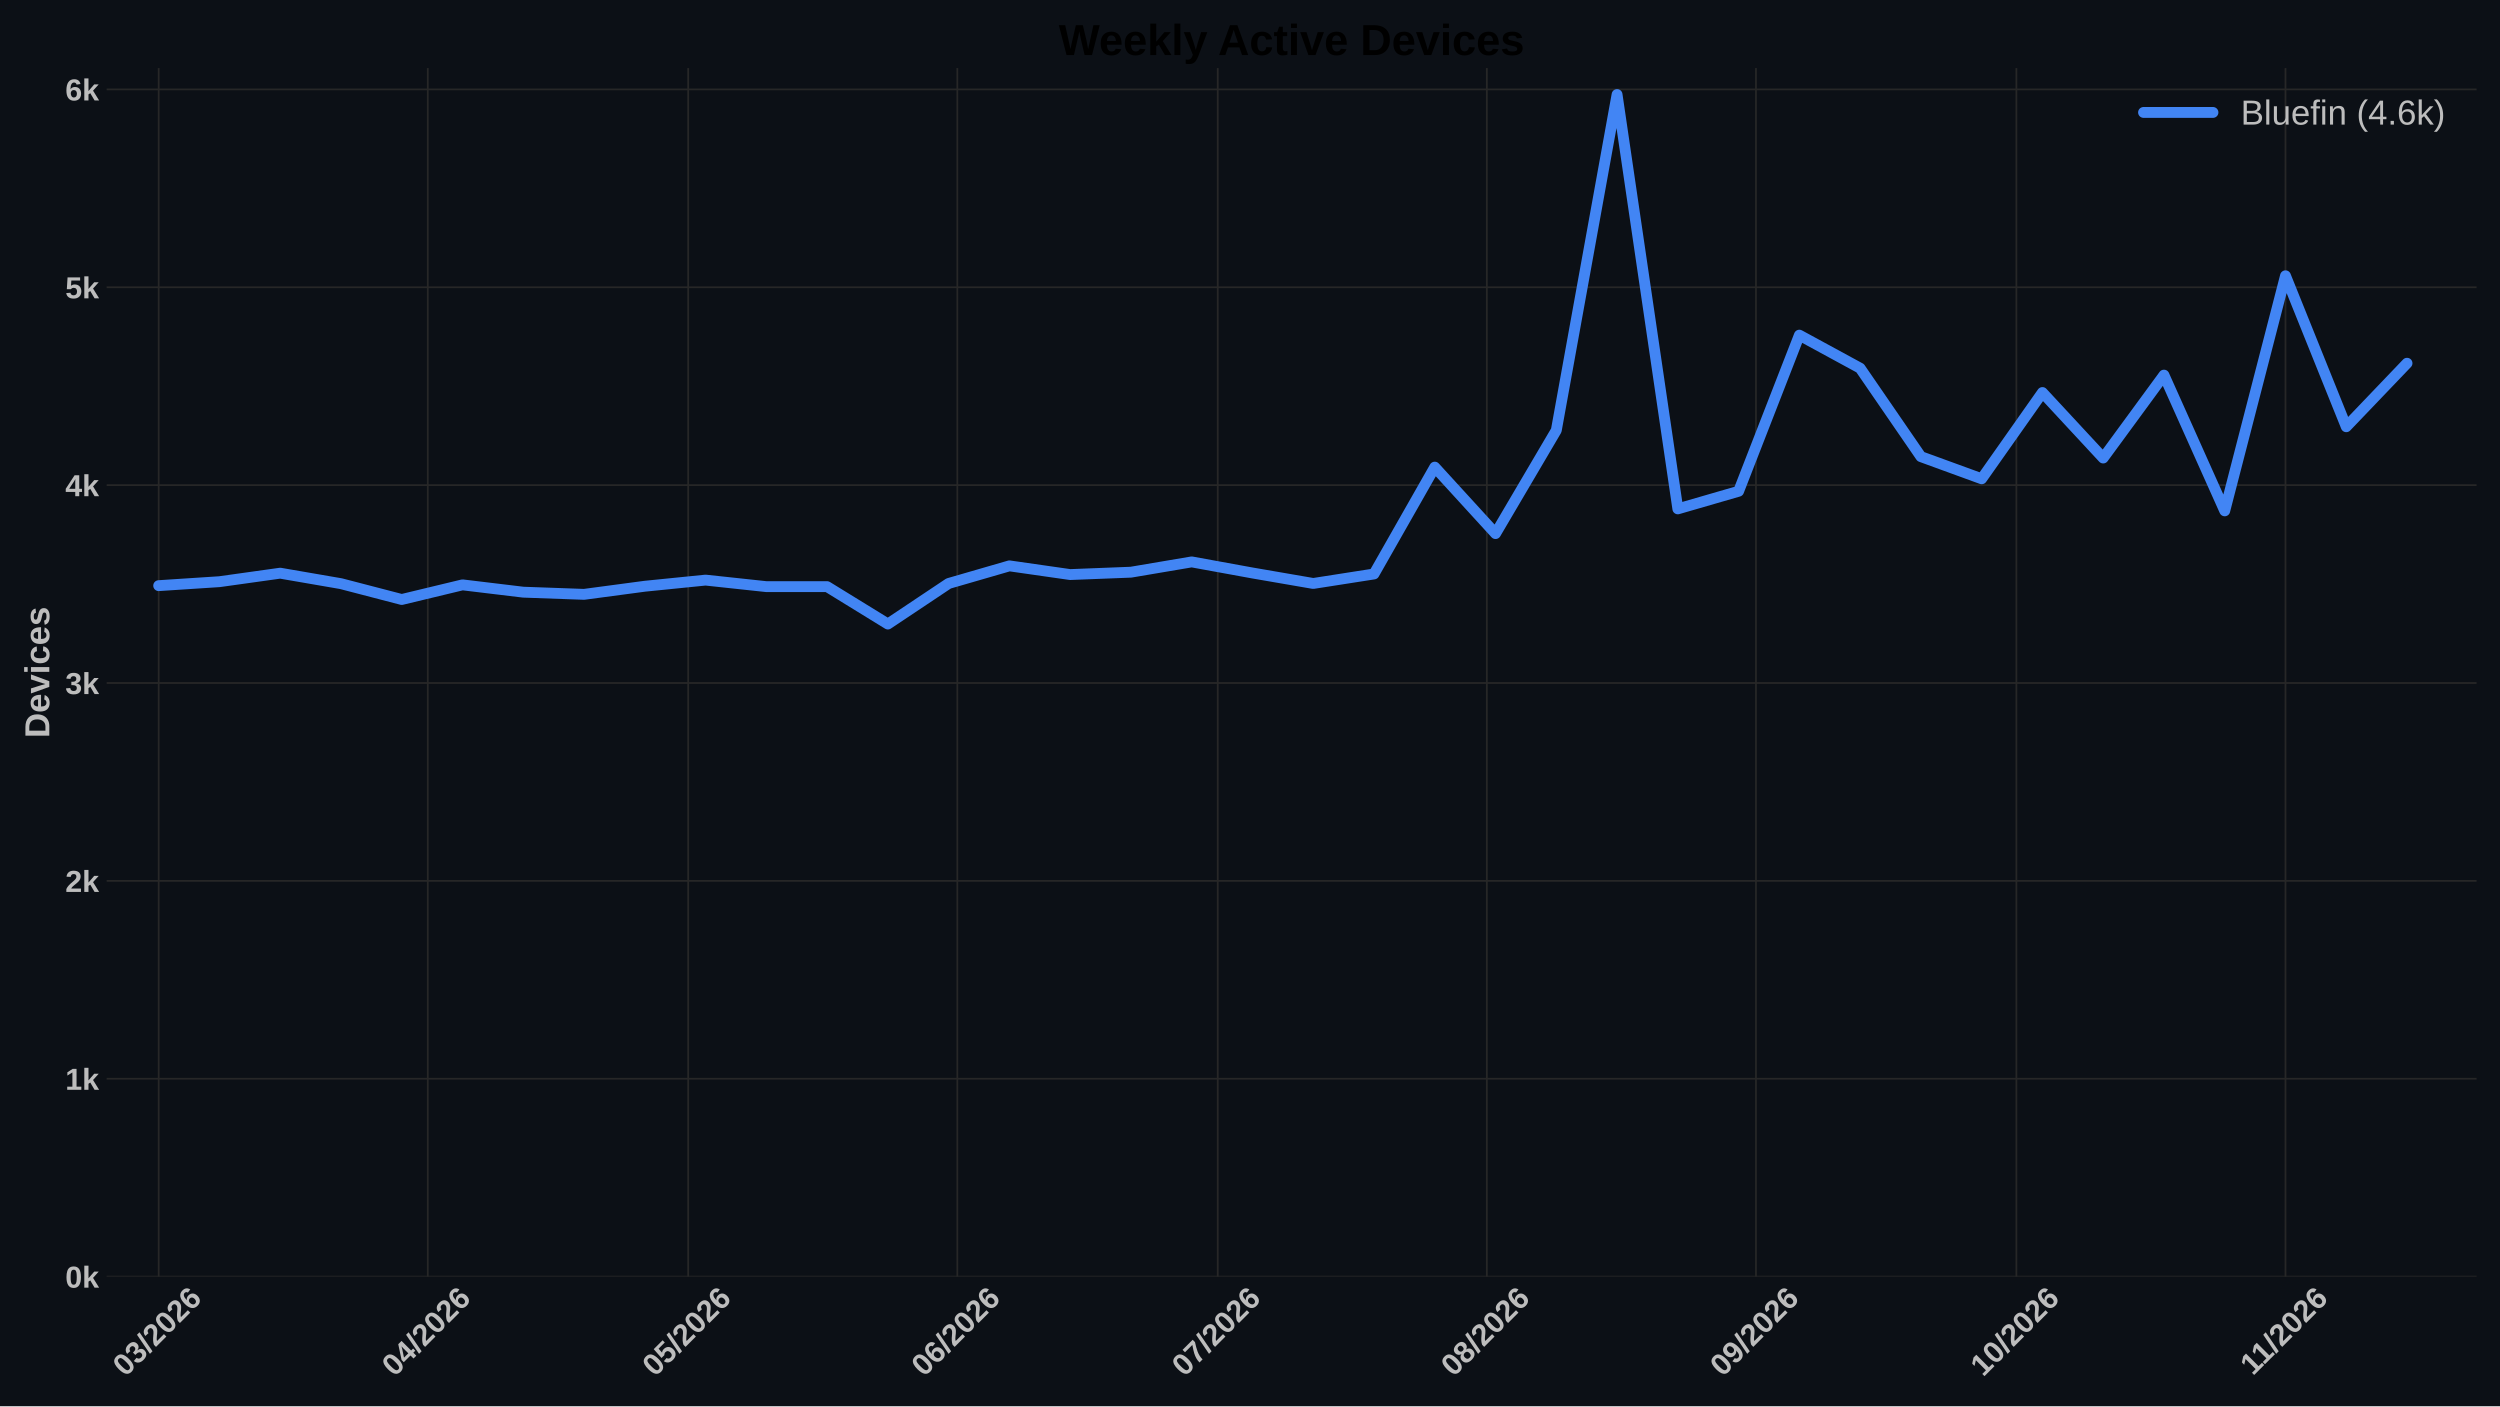
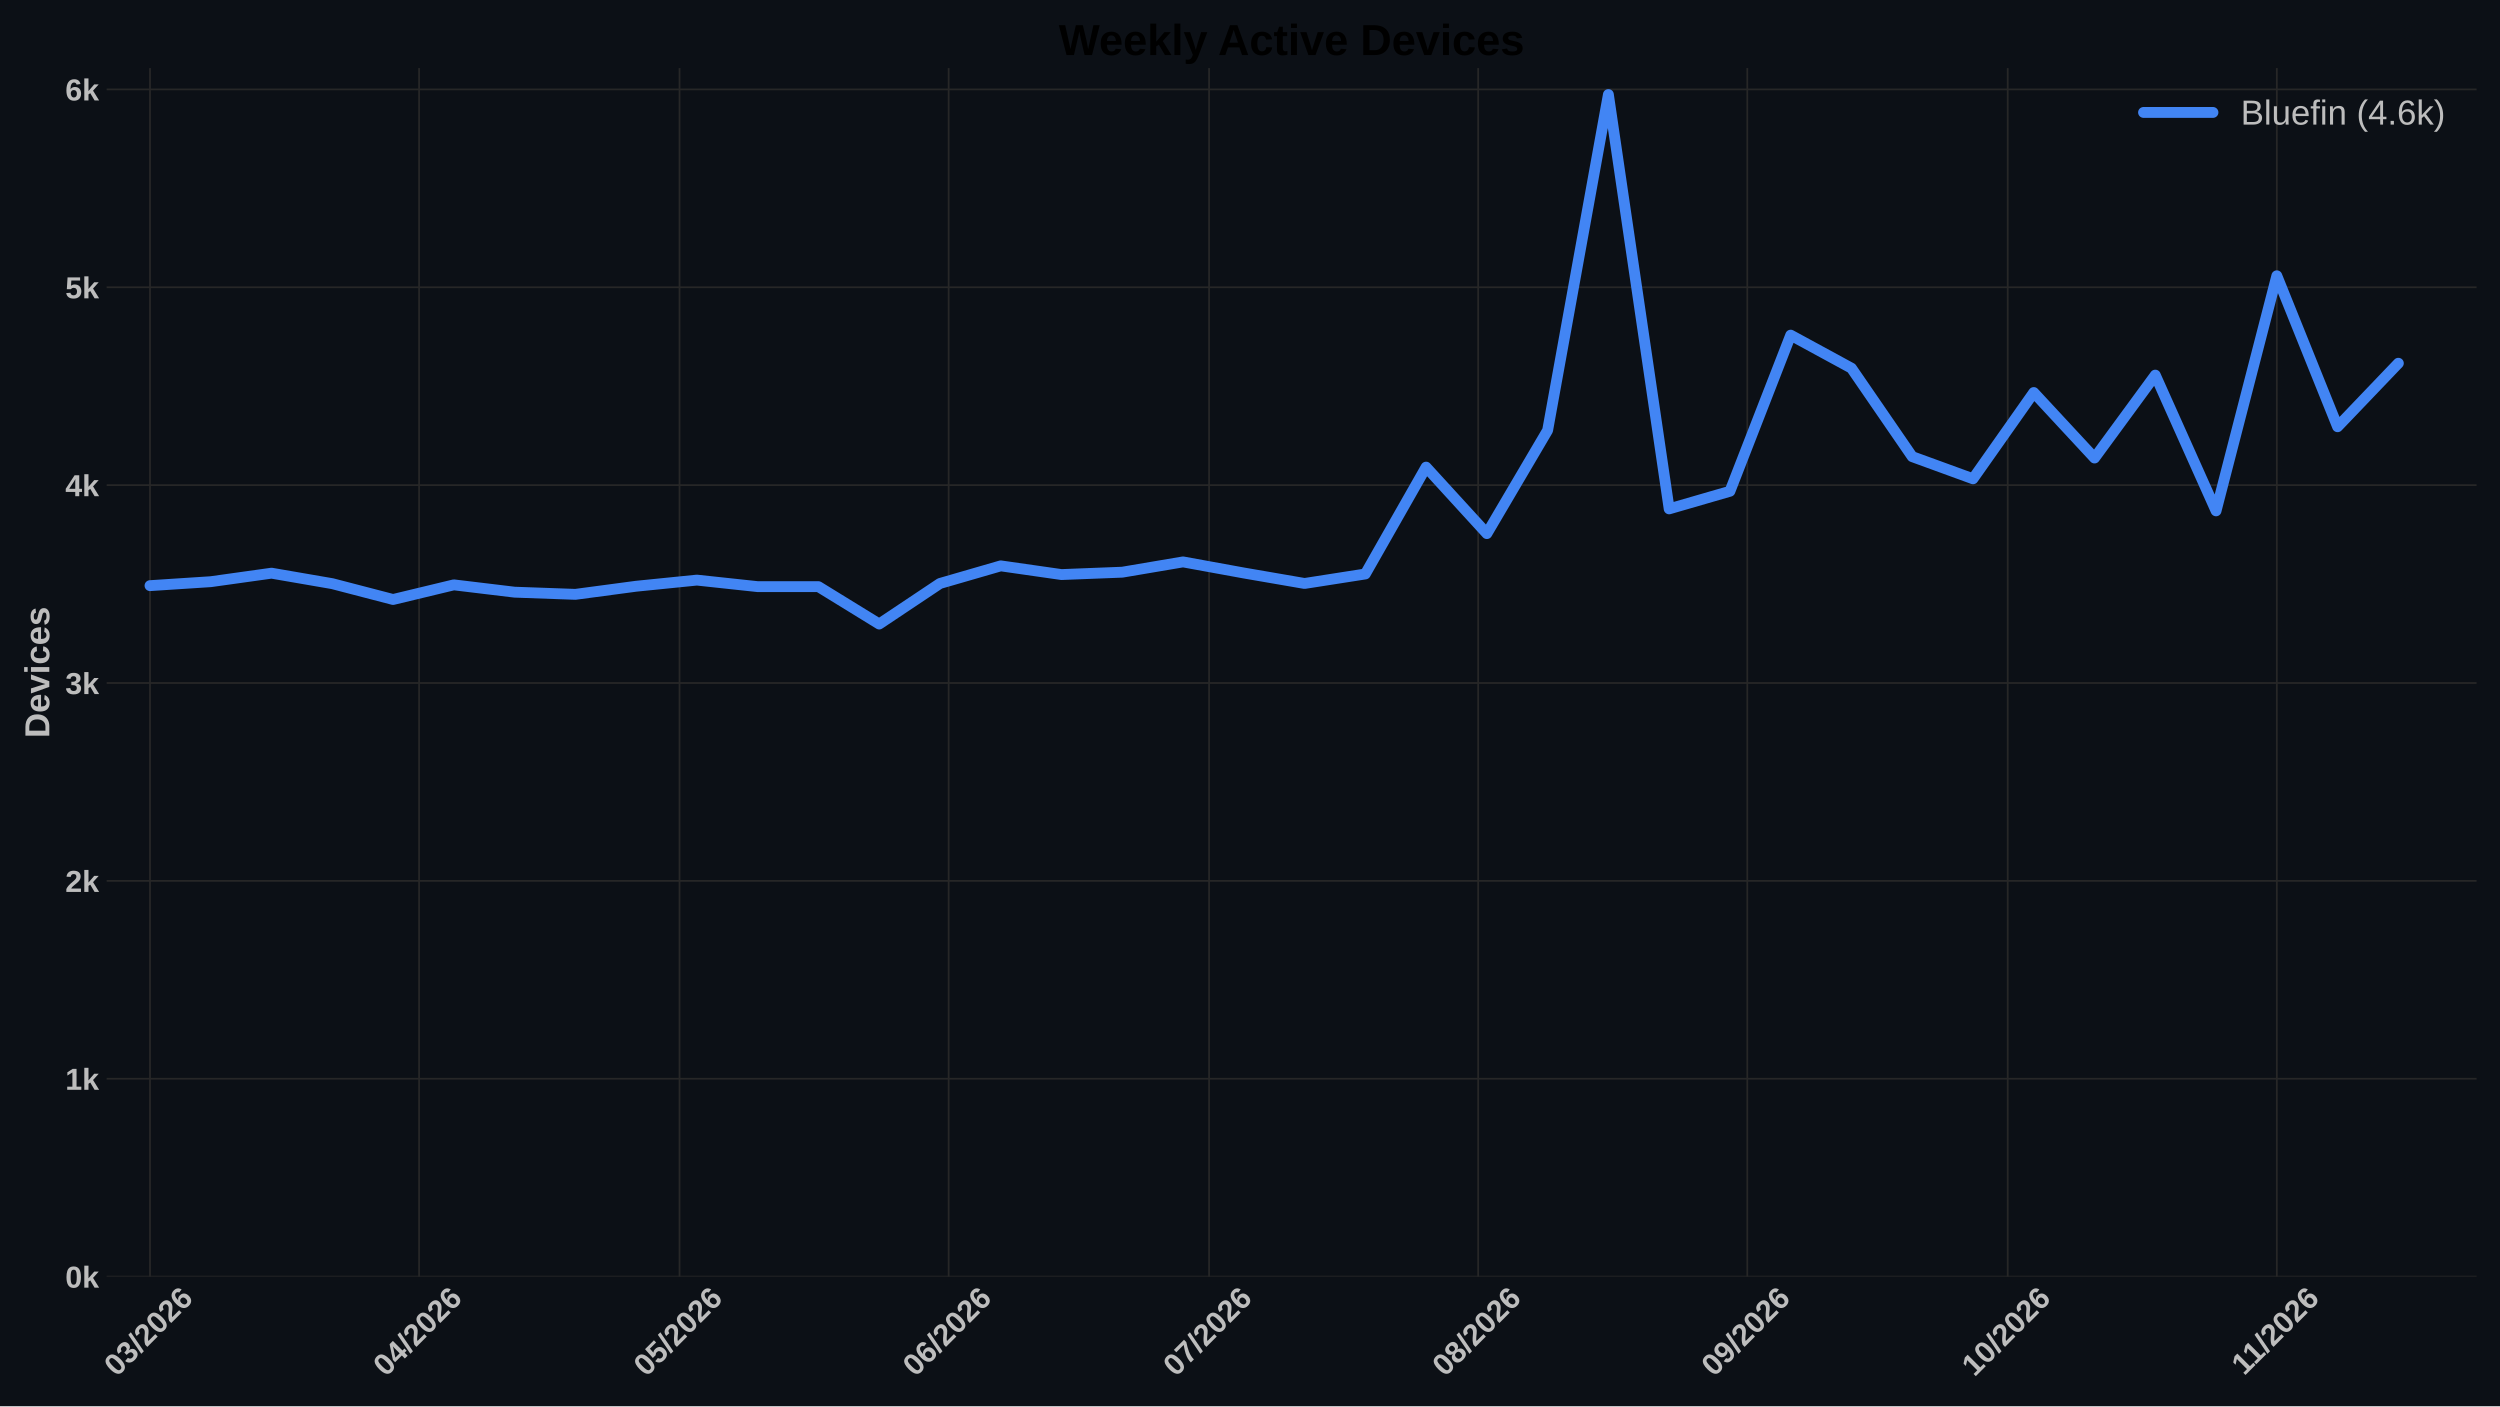
<svg xmlns="http://www.w3.org/2000/svg" xmlns:xlink="http://www.w3.org/1999/xlink" width="1152pt" height="648pt" viewBox="0 0 1152 648" version="1.1">
  <defs>
    <style type="text/css">*{stroke-linejoin: round; stroke-linecap: butt}</style>
  </defs>
  <g id="figure_1">
    <g id="patch_1">
      <path d="M 0 648  L 1152 648  L 1152 0  L 0 0  z " style="fill: #0c1016" />
    </g>
    <g id="axes_1">
      <g id="patch_2">
        <path d="M 49.156 588.262  L 1141.2 588.262  L 1141.2 31.361  L 49.156 31.361  z " style="fill: #0c1016" />
      </g>
      <g id="matplotlib.axis_1">
        <g id="xtick_1">
          <g id="line2d_1">
-             <path d="M 73.117 588.262  L 73.117 31.361  " clip-path="url(#p4dff1d11a9)" style="fill: none; stroke: #272727; stroke-width: 0.8; stroke-linecap: round" />
+             <path d="M 69.121 588.262  L 69.121 31.361  " clip-path="url(#pefad7647ae)" style="fill: none; stroke: #272727; stroke-width: 0.8; stroke-linecap: round" />
          </g>
          <g id="line2d_2" />
          <g id="text_1">
-             <g style="fill: #bdbdbd" transform="translate(57.78871 634.7498) rotate(-45) scale(0.14 -0.14)">
+             <g style="fill: #bdbdbd" transform="translate(53.79301 634.7498) rotate(-45) scale(0.14 -0.14)">
              <defs>
                <path id="LiberationSans-Bold-13" d="M 3297 2203  Q 3297 1088 2914 512  Q 2531 -63 1766 -63  Q 253 -63 253 2203  Q 253 2994 418 3494  Q 584 3994 915 4231  Q 1247 4469 1791 4469  Q 2572 4469 2934 3903  Q 3297 3338 3297 2203  z M 2416 2203  Q 2416 2813 2356 3150  Q 2297 3488 2165 3634  Q 2034 3781 1784 3781  Q 1519 3781 1383 3632  Q 1247 3484 1189 3148  Q 1131 2813 1131 2203  Q 1131 1600 1192 1261  Q 1253 922 1386 775  Q 1519 628 1772 628  Q 2022 628 2158 783  Q 2294 938 2355 1278  Q 2416 1619 2416 2203  z " transform="scale(0.015625)" />
                <path id="LiberationSans-Bold-16" d="M 3328 1222  Q 3328 603 2922 265  Q 2516 -72 1766 -72  Q 1056 -72 637 254  Q 219 581 147 1197  L 1041 1275  Q 1125 641 1763 641  Q 2078 641 2253 797  Q 2428 953 2428 1275  Q 2428 1569 2215 1725  Q 2003 1881 1584 1881  L 1278 1881  L 1278 2591  L 1566 2591  Q 1944 2591 2134 2745  Q 2325 2900 2325 3188  Q 2325 3459 2173 3614  Q 2022 3769 1731 3769  Q 1459 3769 1292 3619  Q 1125 3469 1100 3194  L 222 3256  Q 291 3825 694 4147  Q 1097 4469 1747 4469  Q 2438 4469 2827 4158  Q 3216 3847 3216 3297  Q 3216 2884 2973 2618  Q 2731 2353 2275 2266  L 2275 2253  Q 2781 2194 3054 1920  Q 3328 1647 3328 1222  z " transform="scale(0.015625)" />
                <path id="LiberationSans-Bold-12" d="M 63 -128  L 972 4638  L 1716 4638  L 822 -128  L 63 -128  z " transform="scale(0.015625)" />
                <path id="LiberationSans-Bold-15" d="M 222 0  L 222 609  Q 394 988 711 1347  Q 1028 1706 1509 2097  Q 1972 2472 2158 2715  Q 2344 2959 2344 3194  Q 2344 3769 1766 3769  Q 1484 3769 1336 3617  Q 1188 3466 1144 3163  L 259 3213  Q 334 3825 717 4147  Q 1100 4469 1759 4469  Q 2472 4469 2853 4144  Q 3234 3819 3234 3231  Q 3234 2922 3112 2672  Q 2991 2422 2800 2211  Q 2609 2000 2376 1815  Q 2144 1631 1925 1456  Q 1706 1281 1526 1103  Q 1347 925 1259 722  L 3303 722  L 3303 0  L 222 0  z " transform="scale(0.015625)" />
                <path id="LiberationSans-Bold-19" d="M 3328 1441  Q 3328 738 2934 337  Q 2541 -63 1847 -63  Q 1069 -63 651 482  Q 234 1028 234 2100  Q 234 3278 657 3873  Q 1081 4469 1869 4469  Q 2428 4469 2751 4222  Q 3075 3975 3209 3456  L 2381 3341  Q 2263 3775 1850 3775  Q 1497 3775 1295 3422  Q 1094 3069 1094 2350  Q 1234 2584 1484 2709  Q 1734 2834 2050 2834  Q 2641 2834 2984 2459  Q 3328 2084 3328 1441  z M 2447 1416  Q 2447 1791 2273 1989  Q 2100 2188 1797 2188  Q 1506 2188 1331 2002  Q 1156 1816 1156 1509  Q 1156 1125 1339 873  Q 1522 622 1819 622  Q 2116 622 2281 833  Q 2447 1044 2447 1416  z " transform="scale(0.015625)" />
              </defs>
              <use xlink:href="#LiberationSans-Bold-13" />
              <use xlink:href="#LiberationSans-Bold-16" transform="translate(55.60938 0)" />
              <use xlink:href="#LiberationSans-Bold-12" transform="translate(111.2188 0)" />
              <use xlink:href="#LiberationSans-Bold-15" transform="translate(139 0)" />
              <use xlink:href="#LiberationSans-Bold-13" transform="translate(194.6094 0)" />
              <use xlink:href="#LiberationSans-Bold-15" transform="translate(250.2188 0)" />
              <use xlink:href="#LiberationSans-Bold-19" transform="translate(305.8281 0)" />
            </g>
          </g>
        </g>
        <g id="xtick_2">
          <g id="line2d_3">
-             <path d="M 197.122 588.262  L 197.122 31.361  " clip-path="url(#p4dff1d11a9)" style="fill: none; stroke: #272727; stroke-width: 0.8; stroke-linecap: round" />
+             <path d="M 193.126 588.262  L 193.126 31.361  " clip-path="url(#pefad7647ae)" style="fill: none; stroke: #272727; stroke-width: 0.8; stroke-linecap: round" />
          </g>
          <g id="line2d_4" />
          <g id="text_2">
-             <g style="fill: #bdbdbd" transform="translate(181.7937 634.7498) rotate(-45) scale(0.14 -0.14)">
+             <g style="fill: #bdbdbd" transform="translate(177.7981 634.7498) rotate(-45) scale(0.14 -0.14)">
              <defs>
                <path id="LiberationSans-Bold-17" d="M 2938 897  L 2938 0  L 2100 0  L 2100 897  L 97 897  L 97 1556  L 1956 4403  L 2938 4403  L 2938 1550  L 3525 1550  L 3525 897  L 2938 897  z M 2100 2991  Q 2100 3159 2111 3356  Q 2122 3553 2128 3609  Q 2047 3434 1834 3103  L 813 1550  L 2100 1550  L 2100 2991  z " transform="scale(0.015625)" />
              </defs>
              <use xlink:href="#LiberationSans-Bold-13" />
              <use xlink:href="#LiberationSans-Bold-17" transform="translate(55.60938 0)" />
              <use xlink:href="#LiberationSans-Bold-12" transform="translate(111.2188 0)" />
              <use xlink:href="#LiberationSans-Bold-15" transform="translate(139 0)" />
              <use xlink:href="#LiberationSans-Bold-13" transform="translate(194.6094 0)" />
              <use xlink:href="#LiberationSans-Bold-15" transform="translate(250.2188 0)" />
              <use xlink:href="#LiberationSans-Bold-19" transform="translate(305.8281 0)" />
            </g>
          </g>
        </g>
        <g id="xtick_3">
          <g id="line2d_5">
-             <path d="M 317.127 588.262  L 317.127 31.361  " clip-path="url(#p4dff1d11a9)" style="fill: none; stroke: #272727; stroke-width: 0.8; stroke-linecap: round" />
+             <path d="M 313.131 588.262  L 313.131 31.361  " clip-path="url(#pefad7647ae)" style="fill: none; stroke: #272727; stroke-width: 0.8; stroke-linecap: round" />
          </g>
          <g id="line2d_6" />
          <g id="text_3">
-             <g style="fill: #bdbdbd" transform="translate(301.7986 634.7498) rotate(-45) scale(0.14 -0.14)">
+             <g style="fill: #bdbdbd" transform="translate(297.8029 634.7498) rotate(-45) scale(0.14 -0.14)">
              <defs>
                <path id="LiberationSans-Bold-18" d="M 3381 1466  Q 3381 766 2945 351  Q 2509 -63 1750 -63  Q 1088 -63 689 235  Q 291 534 197 1100  L 1075 1172  Q 1144 891 1319 762  Q 1494 634 1759 634  Q 2088 634 2283 843  Q 2478 1053 2478 1447  Q 2478 1794 2293 2001  Q 2109 2209 1778 2209  Q 1413 2209 1181 1925  L 325 1925  L 478 4403  L 3125 4403  L 3125 3750  L 1275 3750  L 1203 2638  Q 1522 2919 2000 2919  Q 2628 2919 3004 2528  Q 3381 2138 3381 1466  z " transform="scale(0.015625)" />
              </defs>
              <use xlink:href="#LiberationSans-Bold-13" />
              <use xlink:href="#LiberationSans-Bold-18" transform="translate(55.60938 0)" />
              <use xlink:href="#LiberationSans-Bold-12" transform="translate(111.2188 0)" />
              <use xlink:href="#LiberationSans-Bold-15" transform="translate(139 0)" />
              <use xlink:href="#LiberationSans-Bold-13" transform="translate(194.6094 0)" />
              <use xlink:href="#LiberationSans-Bold-15" transform="translate(250.2188 0)" />
              <use xlink:href="#LiberationSans-Bold-19" transform="translate(305.8281 0)" />
            </g>
          </g>
        </g>
        <g id="xtick_4">
          <g id="line2d_7">
-             <path d="M 441.132 588.262  L 441.132 31.361  " clip-path="url(#p4dff1d11a9)" style="fill: none; stroke: #272727; stroke-width: 0.8; stroke-linecap: round" />
+             <path d="M 437.136 588.262  L 437.136 31.361  " clip-path="url(#pefad7647ae)" style="fill: none; stroke: #272727; stroke-width: 0.8; stroke-linecap: round" />
          </g>
          <g id="line2d_8" />
          <g id="text_4">
-             <g style="fill: #bdbdbd" transform="translate(425.8037 634.7498) rotate(-45) scale(0.14 -0.14)">
+             <g style="fill: #bdbdbd" transform="translate(421.808 634.7498) rotate(-45) scale(0.14 -0.14)">
              <use xlink:href="#LiberationSans-Bold-13" />
              <use xlink:href="#LiberationSans-Bold-19" transform="translate(55.60938 0)" />
              <use xlink:href="#LiberationSans-Bold-12" transform="translate(111.2188 0)" />
              <use xlink:href="#LiberationSans-Bold-15" transform="translate(139 0)" />
              <use xlink:href="#LiberationSans-Bold-13" transform="translate(194.6094 0)" />
              <use xlink:href="#LiberationSans-Bold-15" transform="translate(250.2188 0)" />
              <use xlink:href="#LiberationSans-Bold-19" transform="translate(305.8281 0)" />
            </g>
          </g>
        </g>
        <g id="xtick_5">
          <g id="line2d_9">
-             <path d="M 561.137 588.262  L 561.137 31.361  " clip-path="url(#p4dff1d11a9)" style="fill: none; stroke: #272727; stroke-width: 0.8; stroke-linecap: round" />
+             <path d="M 557.141 588.262  L 557.141 31.361  " clip-path="url(#pefad7647ae)" style="fill: none; stroke: #272727; stroke-width: 0.8; stroke-linecap: round" />
          </g>
          <g id="line2d_10" />
          <g id="text_5">
-             <g style="fill: #bdbdbd" transform="translate(545.8085 634.7498) rotate(-45) scale(0.14 -0.14)">
+             <g style="fill: #bdbdbd" transform="translate(541.8128 634.7498) rotate(-45) scale(0.14 -0.14)">
              <defs>
                <path id="LiberationSans-Bold-1a" d="M 3278 3706  Q 2981 3238 2717 2797  Q 2453 2356 2256 1911  Q 2059 1466 1945 995  Q 1831 525 1831 0  L 916 0  Q 916 550 1059 1064  Q 1203 1578 1475 2111  Q 1747 2644 2463 3681  L 275 3681  L 275 4403  L 3278 4403  L 3278 3706  z " transform="scale(0.015625)" />
              </defs>
              <use xlink:href="#LiberationSans-Bold-13" />
              <use xlink:href="#LiberationSans-Bold-1a" transform="translate(55.60938 0)" />
              <use xlink:href="#LiberationSans-Bold-12" transform="translate(111.2188 0)" />
              <use xlink:href="#LiberationSans-Bold-15" transform="translate(139 0)" />
              <use xlink:href="#LiberationSans-Bold-13" transform="translate(194.6094 0)" />
              <use xlink:href="#LiberationSans-Bold-15" transform="translate(250.2188 0)" />
              <use xlink:href="#LiberationSans-Bold-19" transform="translate(305.8281 0)" />
            </g>
          </g>
        </g>
        <g id="xtick_6">
          <g id="line2d_11">
-             <path d="M 685.142 588.262  L 685.142 31.361  " clip-path="url(#p4dff1d11a9)" style="fill: none; stroke: #272727; stroke-width: 0.8; stroke-linecap: round" />
+             <path d="M 681.146 588.262  L 681.146 31.361  " clip-path="url(#pefad7647ae)" style="fill: none; stroke: #272727; stroke-width: 0.8; stroke-linecap: round" />
          </g>
          <g id="line2d_12" />
          <g id="text_6">
-             <g style="fill: #bdbdbd" transform="translate(669.8136 634.7498) rotate(-45) scale(0.14 -0.14)">
+             <g style="fill: #bdbdbd" transform="translate(665.8179 634.7498) rotate(-45) scale(0.14 -0.14)">
              <defs>
                <path id="LiberationSans-Bold-1b" d="M 3363 1241  Q 3363 622 2953 279  Q 2544 -63 1784 -63  Q 1031 -63 617 278  Q 203 619 203 1234  Q 203 1656 447 1945  Q 691 2234 1100 2303  L 1100 2316  Q 744 2394 525 2669  Q 306 2944 306 3303  Q 306 3844 689 4156  Q 1072 4469 1772 4469  Q 2488 4469 2870 4164  Q 3253 3859 3253 3297  Q 3253 2938 3036 2666  Q 2819 2394 2453 2322  L 2453 2309  Q 2878 2241 3120 1961  Q 3363 1681 3363 1241  z M 2350 3250  Q 2350 3563 2206 3708  Q 2063 3853 1772 3853  Q 1203 3853 1203 3250  Q 1203 2619 1778 2619  Q 2066 2619 2208 2766  Q 2350 2913 2350 3250  z M 2453 1313  Q 2453 2003 1766 2003  Q 1447 2003 1276 1822  Q 1106 1641 1106 1300  Q 1106 913 1275 734  Q 1444 556 1791 556  Q 2131 556 2292 734  Q 2453 913 2453 1313  z " transform="scale(0.015625)" />
              </defs>
              <use xlink:href="#LiberationSans-Bold-13" />
              <use xlink:href="#LiberationSans-Bold-1b" transform="translate(55.60938 0)" />
              <use xlink:href="#LiberationSans-Bold-12" transform="translate(111.2188 0)" />
              <use xlink:href="#LiberationSans-Bold-15" transform="translate(139 0)" />
              <use xlink:href="#LiberationSans-Bold-13" transform="translate(194.6094 0)" />
              <use xlink:href="#LiberationSans-Bold-15" transform="translate(250.2188 0)" />
              <use xlink:href="#LiberationSans-Bold-19" transform="translate(305.8281 0)" />
            </g>
          </g>
        </g>
        <g id="xtick_7">
          <g id="line2d_13">
-             <path d="M 809.147 588.262  L 809.147 31.361  " clip-path="url(#p4dff1d11a9)" style="fill: none; stroke: #272727; stroke-width: 0.8; stroke-linecap: round" />
+             <path d="M 805.151 588.262  L 805.151 31.361  " clip-path="url(#pefad7647ae)" style="fill: none; stroke: #272727; stroke-width: 0.8; stroke-linecap: round" />
          </g>
          <g id="line2d_14" />
          <g id="text_7">
-             <g style="fill: #bdbdbd" transform="translate(793.8186 634.7498) rotate(-45) scale(0.14 -0.14)">
+             <g style="fill: #bdbdbd" transform="translate(789.8229 634.7498) rotate(-45) scale(0.14 -0.14)">
              <defs>
                <path id="LiberationSans-Bold-1c" d="M 3322 2272  Q 3322 1100 2894 518  Q 2466 -63 1678 -63  Q 1097 -63 767 185  Q 438 434 300 972  L 1125 1088  Q 1247 628 1688 628  Q 2056 628 2254 981  Q 2453 1334 2459 2028  Q 2341 1794 2070 1661  Q 1800 1528 1488 1528  Q 906 1528 564 1923  Q 222 2319 222 2994  Q 222 3688 623 4078  Q 1025 4469 1759 4469  Q 2550 4469 2936 3920  Q 3322 3372 3322 2272  z M 2394 2888  Q 2394 3297 2214 3539  Q 2034 3781 1738 3781  Q 1447 3781 1280 3570  Q 1113 3359 1113 2988  Q 1113 2622 1278 2401  Q 1444 2181 1741 2181  Q 2022 2181 2208 2373  Q 2394 2566 2394 2888  z " transform="scale(0.015625)" />
              </defs>
              <use xlink:href="#LiberationSans-Bold-13" />
              <use xlink:href="#LiberationSans-Bold-1c" transform="translate(55.60938 0)" />
              <use xlink:href="#LiberationSans-Bold-12" transform="translate(111.2188 0)" />
              <use xlink:href="#LiberationSans-Bold-15" transform="translate(139 0)" />
              <use xlink:href="#LiberationSans-Bold-13" transform="translate(194.6094 0)" />
              <use xlink:href="#LiberationSans-Bold-15" transform="translate(250.2188 0)" />
              <use xlink:href="#LiberationSans-Bold-19" transform="translate(305.8281 0)" />
            </g>
          </g>
        </g>
        <g id="xtick_8">
          <g id="line2d_15">
-             <path d="M 929.152 588.262  L 929.152 31.361  " clip-path="url(#p4dff1d11a9)" style="fill: none; stroke: #272727; stroke-width: 0.8; stroke-linecap: round" />
+             <path d="M 925.156 588.262  L 925.156 31.361  " clip-path="url(#pefad7647ae)" style="fill: none; stroke: #272727; stroke-width: 0.8; stroke-linecap: round" />
          </g>
          <g id="line2d_16" />
          <g id="text_8">
-             <g style="fill: #bdbdbd" transform="translate(913.8235 634.7498) rotate(-45) scale(0.14 -0.14)">
+             <g style="fill: #bdbdbd" transform="translate(909.8278 634.7498) rotate(-45) scale(0.14 -0.14)">
              <defs>
                <path id="LiberationSans-Bold-14" d="M 403 0  L 403 653  L 1494 653  L 1494 3656  L 438 2997  L 438 3688  L 1541 4403  L 2372 4403  L 2372 653  L 3381 653  L 3381 0  L 403 0  z " transform="scale(0.015625)" />
              </defs>
              <use xlink:href="#LiberationSans-Bold-14" />
              <use xlink:href="#LiberationSans-Bold-13" transform="translate(55.60938 0)" />
              <use xlink:href="#LiberationSans-Bold-12" transform="translate(111.2188 0)" />
              <use xlink:href="#LiberationSans-Bold-15" transform="translate(139 0)" />
              <use xlink:href="#LiberationSans-Bold-13" transform="translate(194.6094 0)" />
              <use xlink:href="#LiberationSans-Bold-15" transform="translate(250.2188 0)" />
              <use xlink:href="#LiberationSans-Bold-19" transform="translate(305.8281 0)" />
            </g>
          </g>
        </g>
        <g id="xtick_9">
          <g id="line2d_17">
-             <path d="M 1053.157 588.262  L 1053.157 31.361  " clip-path="url(#p4dff1d11a9)" style="fill: none; stroke: #272727; stroke-width: 0.8; stroke-linecap: round" />
+             <path d="M 1049.161 588.262  L 1049.161 31.361  " clip-path="url(#pefad7647ae)" style="fill: none; stroke: #272727; stroke-width: 0.8; stroke-linecap: round" />
          </g>
          <g id="line2d_18" />
          <g id="text_9">
-             <g style="fill: #bdbdbd" transform="translate(1038.102 634.2038) rotate(-45) scale(0.14 -0.14)">
+             <g style="fill: #bdbdbd" transform="translate(1034.106 634.2038) rotate(-45) scale(0.14 -0.14)">
              <use xlink:href="#LiberationSans-Bold-14" />
              <use xlink:href="#LiberationSans-Bold-14" transform="translate(50.09375 0)" />
              <use xlink:href="#LiberationSans-Bold-12" transform="translate(105.7031 0)" />
              <use xlink:href="#LiberationSans-Bold-15" transform="translate(133.4844 0)" />
              <use xlink:href="#LiberationSans-Bold-13" transform="translate(189.0938 0)" />
              <use xlink:href="#LiberationSans-Bold-15" transform="translate(244.7031 0)" />
              <use xlink:href="#LiberationSans-Bold-19" transform="translate(300.3125 0)" />
            </g>
          </g>
        </g>
      </g>
      <g id="matplotlib.axis_2">
        <g id="ytick_1">
          <g id="line2d_19">
-             <path d="M 49.156 588.262  L 1141.2 588.262  " clip-path="url(#p4dff1d11a9)" style="fill: none; stroke: #272727; stroke-width: 0.8; stroke-linecap: round" />
+             <path d="M 49.156 588.262  L 1141.2 588.262  " clip-path="url(#pefad7647ae)" style="fill: none; stroke: #272727; stroke-width: 0.8; stroke-linecap: round" />
          </g>
          <g id="line2d_20" />
          <g id="text_10">
            <g style="fill: #bdbdbd" transform="translate(30.085 593.3584) scale(0.14 -0.14)">
              <defs>
                <path id="LiberationSans-Bold-4e" d="M 2606 0  L 1703 1531  L 1325 1269  L 1325 0  L 447 0  L 447 4638  L 1325 4638  L 1325 1981  L 2531 3381  L 3475 3381  L 2288 2063  L 3566 0  L 2606 0  z " transform="scale(0.015625)" />
              </defs>
              <use xlink:href="#LiberationSans-Bold-13" />
              <use xlink:href="#LiberationSans-Bold-4e" transform="translate(55.60938 0)" />
            </g>
          </g>
        </g>
        <g id="ytick_2">
          <g id="line2d_21">
-             <path d="M 49.156 497.083  L 1141.2 497.083  " clip-path="url(#p4dff1d11a9)" style="fill: none; stroke: #272727; stroke-width: 0.8; stroke-linecap: round" />
+             <path d="M 49.156 497.083  L 1141.2 497.083  " clip-path="url(#pefad7647ae)" style="fill: none; stroke: #272727; stroke-width: 0.8; stroke-linecap: round" />
          </g>
          <g id="line2d_22" />
          <g id="text_11">
            <g style="fill: #bdbdbd" transform="translate(30.085 502.1797) scale(0.14 -0.14)">
              <use xlink:href="#LiberationSans-Bold-14" />
              <use xlink:href="#LiberationSans-Bold-4e" transform="translate(55.60938 0)" />
            </g>
          </g>
        </g>
        <g id="ytick_3">
          <g id="line2d_23">
-             <path d="M 49.156 405.905  L 1141.2 405.905  " clip-path="url(#p4dff1d11a9)" style="fill: none; stroke: #272727; stroke-width: 0.8; stroke-linecap: round" />
+             <path d="M 49.156 405.905  L 1141.2 405.905  " clip-path="url(#pefad7647ae)" style="fill: none; stroke: #272727; stroke-width: 0.8; stroke-linecap: round" />
          </g>
          <g id="line2d_24" />
          <g id="text_12">
            <g style="fill: #bdbdbd" transform="translate(30.085 411.0009) scale(0.14 -0.14)">
              <use xlink:href="#LiberationSans-Bold-15" />
              <use xlink:href="#LiberationSans-Bold-4e" transform="translate(55.60938 0)" />
            </g>
          </g>
        </g>
        <g id="ytick_4">
          <g id="line2d_25">
-             <path d="M 49.156 314.726  L 1141.2 314.726  " clip-path="url(#p4dff1d11a9)" style="fill: none; stroke: #272727; stroke-width: 0.8; stroke-linecap: round" />
+             <path d="M 49.156 314.726  L 1141.2 314.726  " clip-path="url(#pefad7647ae)" style="fill: none; stroke: #272727; stroke-width: 0.8; stroke-linecap: round" />
          </g>
          <g id="line2d_26" />
          <g id="text_13">
            <g style="fill: #bdbdbd" transform="translate(30.085 319.8221) scale(0.14 -0.14)">
              <use xlink:href="#LiberationSans-Bold-16" />
              <use xlink:href="#LiberationSans-Bold-4e" transform="translate(55.60938 0)" />
            </g>
          </g>
        </g>
        <g id="ytick_5">
          <g id="line2d_27">
-             <path d="M 49.156 223.547  L 1141.2 223.547  " clip-path="url(#p4dff1d11a9)" style="fill: none; stroke: #272727; stroke-width: 0.8; stroke-linecap: round" />
+             <path d="M 49.156 223.547  L 1141.2 223.547  " clip-path="url(#pefad7647ae)" style="fill: none; stroke: #272727; stroke-width: 0.8; stroke-linecap: round" />
          </g>
          <g id="line2d_28" />
          <g id="text_14">
            <g style="fill: #bdbdbd" transform="translate(30.085 228.6434) scale(0.14 -0.14)">
              <use xlink:href="#LiberationSans-Bold-17" />
              <use xlink:href="#LiberationSans-Bold-4e" transform="translate(55.60938 0)" />
            </g>
          </g>
        </g>
        <g id="ytick_6">
          <g id="line2d_29">
-             <path d="M 49.156 132.368  L 1141.2 132.368  " clip-path="url(#p4dff1d11a9)" style="fill: none; stroke: #272727; stroke-width: 0.8; stroke-linecap: round" />
+             <path d="M 49.156 132.368  L 1141.2 132.368  " clip-path="url(#pefad7647ae)" style="fill: none; stroke: #272727; stroke-width: 0.8; stroke-linecap: round" />
          </g>
          <g id="line2d_30" />
          <g id="text_15">
            <g style="fill: #bdbdbd" transform="translate(30.085 137.4646) scale(0.14 -0.14)">
              <use xlink:href="#LiberationSans-Bold-18" />
              <use xlink:href="#LiberationSans-Bold-4e" transform="translate(55.60938 0)" />
            </g>
          </g>
        </g>
        <g id="ytick_7">
          <g id="line2d_31">
-             <path d="M 49.156 41.19  L 1141.2 41.19  " clip-path="url(#p4dff1d11a9)" style="fill: none; stroke: #272727; stroke-width: 0.8; stroke-linecap: round" />
+             <path d="M 49.156 41.19  L 1141.2 41.19  " clip-path="url(#pefad7647ae)" style="fill: none; stroke: #272727; stroke-width: 0.8; stroke-linecap: round" />
          </g>
          <g id="line2d_32" />
          <g id="text_16" style="fill: #bdbdbd">
            <g style="fill: #bdbdbd" transform="translate(30.085 46.28581) scale(0.14 -0.14)">
              <use xlink:href="#LiberationSans-Bold-19" />
              <use xlink:href="#LiberationSans-Bold-4e" transform="translate(55.60938 0)" />
            </g>
          </g>
        </g>
        <g id="text_17">
          <g style="fill: #bdbdbd" transform="translate(22.71781 340.0552) rotate(-90) scale(0.16 -0.16)">
            <defs>
              <path id="LiberationSans-Bold-27" d="M 4353 2234  Q 4353 1553 4086 1045  Q 3819 538 3330 269  Q 2841 0 2209 0  L 428 0  L 428 4403  L 2022 4403  Q 3134 4403 3743 3842  Q 4353 3281 4353 2234  z M 3425 2234  Q 3425 2944 3056 3317  Q 2688 3691 2003 3691  L 1350 3691  L 1350 713  L 2131 713  Q 2725 713 3075 1122  Q 3425 1531 3425 2234  z " transform="scale(0.015625)" />
              <path id="LiberationSans-Bold-48" d="M 1831 -63  Q 1069 -63 659 389  Q 250 841 250 1706  Q 250 2544 665 2994  Q 1081 3444 1844 3444  Q 2572 3444 2956 2961  Q 3341 2478 3341 1547  L 3341 1522  L 1172 1522  Q 1172 1028 1355 776  Q 1538 525 1875 525  Q 2341 525 2463 928  L 3291 856  Q 2931 -63 1831 -63  z M 1831 2891  Q 1522 2891 1355 2675  Q 1188 2459 1178 2072  L 2491 2072  Q 2466 2481 2294 2686  Q 2122 2891 1831 2891  z " transform="scale(0.015625)" />
              <path id="LiberationSans-Bold-59" d="M 2284 0  L 1234 0  L 25 3381  L 953 3381  L 1544 1491  Q 1591 1334 1766 709  Q 1797 838 1894 1159  Q 1991 1481 2613 3381  L 3531 3381  L 2284 0  z " transform="scale(0.015625)" />
              <path id="LiberationSans-Bold-4c" d="M 447 3991  L 447 4638  L 1325 4638  L 1325 3991  L 447 3991  z M 447 0  L 447 3381  L 1325 3381  L 1325 0  L 447 0  z " transform="scale(0.015625)" />
              <path id="LiberationSans-Bold-46" d="M 1856 -63  Q 1088 -63 669 395  Q 250 853 250 1672  Q 250 2509 672 2976  Q 1094 3444 1869 3444  Q 2466 3444 2856 3144  Q 3247 2844 3347 2316  L 2463 2272  Q 2425 2531 2275 2686  Q 2125 2841 1850 2841  Q 1172 2841 1172 1706  Q 1172 538 1863 538  Q 2113 538 2281 695  Q 2450 853 2491 1166  L 3372 1125  Q 3325 778 3123 506  Q 2922 234 2594 85  Q 2266 -63 1856 -63  z " transform="scale(0.015625)" />
              <path id="LiberationSans-Bold-56" d="M 3297 988  Q 3297 497 2895 217  Q 2494 -63 1784 -63  Q 1088 -63 717 157  Q 347 378 225 844  L 997 959  Q 1063 719 1223 619  Q 1384 519 1784 519  Q 2153 519 2322 612  Q 2491 706 2491 906  Q 2491 1069 2355 1164  Q 2219 1259 1894 1325  Q 1150 1472 890 1598  Q 631 1725 495 1926  Q 359 2128 359 2422  Q 359 2906 732 3176  Q 1106 3447 1791 3447  Q 2394 3447 2761 3212  Q 3128 2978 3219 2534  L 2441 2453  Q 2403 2659 2256 2761  Q 2109 2863 1791 2863  Q 1478 2863 1322 2783  Q 1166 2703 1166 2516  Q 1166 2369 1286 2283  Q 1406 2197 1691 2141  Q 2088 2059 2395 1973  Q 2703 1888 2889 1769  Q 3075 1650 3186 1464  Q 3297 1278 3297 988  z " transform="scale(0.015625)" />
            </defs>
            <use xlink:href="#LiberationSans-Bold-27" />
            <use xlink:href="#LiberationSans-Bold-48" transform="translate(72.21875 0)" />
            <use xlink:href="#LiberationSans-Bold-59" transform="translate(127.8281 0)" />
            <use xlink:href="#LiberationSans-Bold-4c" transform="translate(183.4375 0)" />
            <use xlink:href="#LiberationSans-Bold-46" transform="translate(211.2188 0)" />
            <use xlink:href="#LiberationSans-Bold-48" transform="translate(266.8281 0)" />
            <use xlink:href="#LiberationSans-Bold-56" transform="translate(322.4375 0)" />
          </g>
        </g>
      </g>
      <g id="line2d_33">
-         <path d="M 73.117 269.866  L 101.118 268.042  L 129.119 264.122  L 157.12 268.954  L 185.122 276.248  L 213.123 269.501  L 241.124 272.875  L 269.125 273.878  L 297.126 270.14  L 325.127 267.313  L 353.128 270.322  L 381.13 270.322  L 409.131 287.555  L 437.132 268.863  L 465.133 260.748  L 493.134 264.76  L 521.135 263.666  L 549.136 258.925  L 577.138 264.031  L 605.139 268.863  L 633.14 264.486  L 661.141 215.25  L 689.142 245.886  L 717.143 198.291  L 745.144 43.56  L 773.146 234.489  L 801.147 226.374  L 829.148 154.434  L 857.149 169.661  L 885.15 210.417  L 913.151 220.629  L 941.152 180.875  L 969.153 211.056  L 997.155 172.852  L 1025.156 235.4  L 1053.157 127.08  L 1081.158 196.649  L 1109.159 167.381  " clip-path="url(#p4dff1d11a9)" style="fill: none; stroke: #4285f4; stroke-width: 5; stroke-linecap: round" />
+         <path d="M 69.121 269.866  L 97.123 268.042  L 125.124 264.122  L 153.125 268.954  L 181.126 276.248  L 209.127 269.501  L 237.128 272.875  L 265.129 273.878  L 293.13 270.14  L 321.132 267.313  L 349.133 270.322  L 377.134 270.322  L 405.135 287.555  L 433.136 268.863  L 461.137 260.748  L 489.138 264.76  L 517.14 263.666  L 545.141 258.925  L 573.142 264.031  L 601.143 268.863  L 629.144 264.486  L 657.145 215.25  L 685.146 245.886  L 713.148 198.291  L 741.149 43.56  L 769.15 234.489  L 797.151 226.374  L 825.152 154.434  L 853.153 169.661  L 881.154 210.417  L 909.156 220.629  L 937.157 180.875  L 965.158 211.056  L 993.159 172.852  L 1021.16 235.4  L 1049.161 127.08  L 1077.162 196.649  L 1105.163 167.381  " clip-path="url(#pefad7647ae)" style="fill: none; stroke: #4285f4; stroke-width: 5; stroke-linecap: round" />
      </g>
      <g id="patch_3">
        <path d="M 49.156 588.262  L 49.156 31.361  " style="fill: none" />
      </g>
      <g id="patch_4">
        <path d="M 1141.2 588.262  L 1141.2 31.361  " style="fill: none" />
      </g>
      <g id="patch_5">
        <path d="M 49.156 588.262  L 1141.2 588.262  " style="fill: none" />
      </g>
      <g id="patch_6">
        <path d="M 49.156 31.361  L 1141.2 31.361  " style="fill: none" />
      </g>
      <g id="text_18">
        <g transform="translate(487.895 25.36055) scale(0.2 -0.2)">
          <defs>
            <path id="LiberationSans-Bold-3a" d="M 4897 0  L 3803 0  L 3206 2547  Q 3097 2997 3022 3488  Q 2947 3078 2900 2864  Q 2853 2650 2234 0  L 1141 0  L 6 4403  L 941 4403  L 1578 1559  L 1722 872  Q 1809 1306 1892 1701  Q 1975 2097 2516 4403  L 3547 4403  L 4103 2059  Q 4169 1797 4325 872  L 4403 1234  L 4569 1953  L 5100 4403  L 6034 4403  L 4897 0  z " transform="scale(0.015625)" />
            <path id="LiberationSans-Bold-4f" d="M 447 0  L 447 4638  L 1325 4638  L 1325 0  L 447 0  z " transform="scale(0.015625)" />
            <path id="LiberationSans-Bold-5c" d="M 884 -1328  Q 569 -1328 331 -1288  L 331 -663  Q 497 -688 634 -688  Q 822 -688 945 -628  Q 1069 -569 1167 -431  Q 1266 -294 1388 34  L 50 3381  L 978 3381  L 1509 1797  Q 1634 1456 1825 753  L 1903 1050  L 2106 1784  L 2606 3381  L 3525 3381  L 2188 -178  Q 1919 -828 1630 -1078  Q 1341 -1328 884 -1328  z " transform="scale(0.015625)" />
            <path id="LiberationSans-Bold-3" transform="scale(0.015625)" />
            <path id="LiberationSans-Bold-24" d="M 3541 0  L 3150 1125  L 1472 1125  L 1081 0  L 159 0  L 1766 4403  L 2853 4403  L 4453 0  L 3541 0  z M 2309 3725  L 2291 3656  Q 2259 3544 2215 3400  Q 2172 3256 1678 1819  L 2944 1819  L 2509 3084  L 2375 3509  L 2309 3725  z " transform="scale(0.015625)" />
            <path id="LiberationSans-Bold-57" d="M 1313 -56  Q 925 -56 715 155  Q 506 366 506 794  L 506 2788  L 78 2788  L 78 3381  L 550 3381  L 825 4175  L 1375 4175  L 1375 3381  L 2016 3381  L 2016 2788  L 1375 2788  L 1375 1031  Q 1375 784 1469 667  Q 1563 550 1759 550  Q 1863 550 2053 594  L 2053 50  Q 1728 -56 1313 -56  z " transform="scale(0.015625)" />
          </defs>
          <use xlink:href="#LiberationSans-Bold-3a" />
          <use xlink:href="#LiberationSans-Bold-48" transform="translate(92.57812 0)" />
          <use xlink:href="#LiberationSans-Bold-48" transform="translate(148.1875 0)" />
          <use xlink:href="#LiberationSans-Bold-4e" transform="translate(203.7969 0)" />
          <use xlink:href="#LiberationSans-Bold-4f" transform="translate(259.4062 0)" />
          <use xlink:href="#LiberationSans-Bold-5c" transform="translate(287.1875 0)" />
          <use xlink:href="#LiberationSans-Bold-3" transform="translate(342.7969 0)" />
          <use xlink:href="#LiberationSans-Bold-24" transform="translate(366.875 0)" />
          <use xlink:href="#LiberationSans-Bold-46" transform="translate(439.0938 0)" />
          <use xlink:href="#LiberationSans-Bold-57" transform="translate(494.7031 0)" />
          <use xlink:href="#LiberationSans-Bold-4c" transform="translate(528 0)" />
          <use xlink:href="#LiberationSans-Bold-59" transform="translate(555.7812 0)" />
          <use xlink:href="#LiberationSans-Bold-48" transform="translate(611.3906 0)" />
          <use xlink:href="#LiberationSans-Bold-3" transform="translate(667 0)" />
          <use xlink:href="#LiberationSans-Bold-27" transform="translate(694.7812 0)" />
          <use xlink:href="#LiberationSans-Bold-48" transform="translate(767 0)" />
          <use xlink:href="#LiberationSans-Bold-59" transform="translate(822.6094 0)" />
          <use xlink:href="#LiberationSans-Bold-4c" transform="translate(878.2188 0)" />
          <use xlink:href="#LiberationSans-Bold-46" transform="translate(906 0)" />
          <use xlink:href="#LiberationSans-Bold-48" transform="translate(961.6094 0)" />
          <use xlink:href="#LiberationSans-Bold-56" transform="translate(1017.219 0)" />
        </g>
      </g>
      <g id="legend_1">
        <g id="line2d_34">
          <path d="M 987.74 51.809  L 1003.74 51.809  L 1019.74 51.809  " style="fill: none; stroke: #4285f4; stroke-width: 5; stroke-linecap: round" />
        </g>
        <g id="text_19">
          <g style="fill: #bdbdbd" transform="translate(1032.54 57.40898) scale(0.16 -0.16)">
            <defs>
              <path id="LiberationSans-25" d="M 3931 1241  Q 3931 653 3503 326  Q 3075 0 2313 0  L 525 0  L 525 4403  L 2125 4403  Q 3675 4403 3675 3334  Q 3675 2944 3456 2678  Q 3238 2413 2838 2322  Q 3363 2259 3647 1970  Q 3931 1681 3931 1241  z M 3075 3263  Q 3075 3619 2831 3772  Q 2588 3925 2125 3925  L 1122 3925  L 1122 2531  L 2125 2531  Q 2603 2531 2839 2711  Q 3075 2891 3075 3263  z M 3328 1288  Q 3328 2066 2234 2066  L 1122 2066  L 1122 478  L 2281 478  Q 2828 478 3078 681  Q 3328 884 3328 1288  z " transform="scale(0.015625)" />
              <path id="LiberationSans-4f" d="M 431 0  L 431 4638  L 994 4638  L 994 0  L 431 0  z " transform="scale(0.015625)" />
              <path id="LiberationSans-58" d="M 981 3381  L 981 1238  Q 981 903 1047 718  Q 1113 534 1256 453  Q 1400 372 1678 372  Q 2084 372 2318 650  Q 2553 928 2553 1422  L 2553 3381  L 3116 3381  L 3116 722  Q 3116 131 3134 0  L 2603 0  Q 2600 16 2597 84  Q 2594 153 2589 242  Q 2584 331 2578 578  L 2569 578  Q 2375 228 2120 82  Q 1866 -63 1488 -63  Q 931 -63 673 214  Q 416 491 416 1128  L 416 3381  L 981 3381  z " transform="scale(0.015625)" />
              <path id="LiberationSans-48" d="M 863 1572  Q 863 991 1103 675  Q 1344 359 1806 359  Q 2172 359 2392 506  Q 2613 653 2691 878  L 3184 738  Q 2881 -63 1806 -63  Q 1056 -63 664 384  Q 272 831 272 1713  Q 272 2550 664 2997  Q 1056 3444 1784 3444  Q 3275 3444 3275 1647  L 3275 1572  L 863 1572  z M 2694 2003  Q 2647 2538 2422 2783  Q 2197 3028 1775 3028  Q 1366 3028 1127 2754  Q 888 2481 869 2003  L 2694 2003  z " transform="scale(0.015625)" />
              <path id="LiberationSans-49" d="M 1128 2972  L 1128 0  L 566 0  L 566 2972  L 91 2972  L 91 3381  L 566 3381  L 566 3763  Q 566 4225 769 4428  Q 972 4631 1391 4631  Q 1625 4631 1788 4594  L 1788 4166  Q 1647 4191 1538 4191  Q 1322 4191 1225 4081  Q 1128 3972 1128 3684  L 1128 3381  L 1788 3381  L 1788 2972  L 1128 2972  z " transform="scale(0.015625)" />
              <path id="LiberationSans-4c" d="M 428 4100  L 428 4638  L 991 4638  L 991 4100  L 428 4100  z M 428 0  L 428 3381  L 991 3381  L 991 0  L 428 0  z " transform="scale(0.015625)" />
              <path id="LiberationSans-51" d="M 2578 0  L 2578 2144  Q 2578 2478 2512 2662  Q 2447 2847 2303 2928  Q 2159 3009 1881 3009  Q 1475 3009 1240 2731  Q 1006 2453 1006 1959  L 1006 0  L 444 0  L 444 2659  Q 444 3250 425 3381  L 956 3381  Q 959 3366 962 3297  Q 966 3228 970 3139  Q 975 3050 981 2803  L 991 2803  Q 1184 3153 1439 3298  Q 1694 3444 2072 3444  Q 2628 3444 2886 3167  Q 3144 2891 3144 2253  L 3144 0  L 2578 0  z " transform="scale(0.015625)" />
              <path id="LiberationSans-3" transform="scale(0.015625)" />
              <path id="LiberationSans-b" d="M 397 1663  Q 397 2566 680 3284  Q 963 4003 1550 4638  L 2094 4638  Q 1509 3988 1236 3256  Q 963 2525 963 1656  Q 963 791 1233 62  Q 1503 -666 2094 -1325  L 1550 -1325  Q 959 -688 678 32  Q 397 753 397 1650  L 397 1663  z " transform="scale(0.015625)" />
              <path id="LiberationSans-17" d="M 2753 997  L 2753 0  L 2222 0  L 2222 997  L 147 997  L 147 1434  L 2163 4403  L 2753 4403  L 2753 1441  L 3372 1441  L 3372 997  L 2753 997  z M 2222 3769  Q 2216 3750 2134 3603  Q 2053 3456 2013 3397  L 884 1734  L 716 1503  L 666 1441  L 2222 1441  L 2222 3769  z " transform="scale(0.015625)" />
              <path id="LiberationSans-11" d="M 584 0  L 584 684  L 1194 684  L 1194 0  L 584 0  z " transform="scale(0.015625)" />
              <path id="LiberationSans-19" d="M 3278 1441  Q 3278 744 2900 340  Q 2522 -63 1856 -63  Q 1113 -63 719 490  Q 325 1044 325 2100  Q 325 3244 734 3856  Q 1144 4469 1900 4469  Q 2897 4469 3156 3572  L 2619 3475  Q 2453 4013 1894 4013  Q 1413 4013 1148 3564  Q 884 3116 884 2266  Q 1038 2550 1316 2698  Q 1594 2847 1953 2847  Q 2563 2847 2920 2465  Q 3278 2084 3278 1441  z M 2706 1416  Q 2706 1894 2472 2153  Q 2238 2413 1819 2413  Q 1425 2413 1183 2183  Q 941 1953 941 1550  Q 941 1041 1192 716  Q 1444 391 1838 391  Q 2244 391 2475 664  Q 2706 938 2706 1416  z " transform="scale(0.015625)" />
              <path id="LiberationSans-4e" d="M 2550 0  L 1406 1544  L 994 1203  L 994 0  L 431 0  L 431 4638  L 994 4638  L 994 1741  L 2478 3381  L 3138 3381  L 1766 1928  L 3209 0  L 2550 0  z " transform="scale(0.015625)" />
              <path id="LiberationSans-c" d="M 1734 1650  Q 1734 747 1451 28  Q 1169 -691 581 -1325  L 38 -1325  Q 625 -669 897 57  Q 1169 784 1169 1656  Q 1169 2528 895 3256  Q 622 3984 38 4638  L 581 4638  Q 1172 4000 1453 3279  Q 1734 2559 1734 1663  L 1734 1650  z " transform="scale(0.015625)" />
            </defs>
            <use xlink:href="#LiberationSans-25" />
            <use xlink:href="#LiberationSans-4f" transform="translate(66.70312 0)" />
            <use xlink:href="#LiberationSans-58" transform="translate(88.92188 0)" />
            <use xlink:href="#LiberationSans-48" transform="translate(144.5312 0)" />
            <use xlink:href="#LiberationSans-49" transform="translate(200.1406 0)" />
            <use xlink:href="#LiberationSans-4c" transform="translate(227.9219 0)" />
            <use xlink:href="#LiberationSans-51" transform="translate(250.1406 0)" />
            <use xlink:href="#LiberationSans-3" transform="translate(305.75 0)" />
            <use xlink:href="#LiberationSans-b" transform="translate(333.5312 0)" />
            <use xlink:href="#LiberationSans-17" transform="translate(366.8281 0)" />
            <use xlink:href="#LiberationSans-11" transform="translate(422.4375 0)" />
            <use xlink:href="#LiberationSans-19" transform="translate(450.2188 0)" />
            <use xlink:href="#LiberationSans-4e" transform="translate(505.8281 0)" />
            <use xlink:href="#LiberationSans-c" transform="translate(555.8281 0)" />
          </g>
        </g>
      </g>
    </g>
  </g>
  <defs>
-     <clipPath id="p4dff1d11a9">
+     <clipPath id="pefad7647ae">
      <rect x="49.156" y="31.361" width="1092.044" height="556.902" />
    </clipPath>
  </defs>
</svg>
